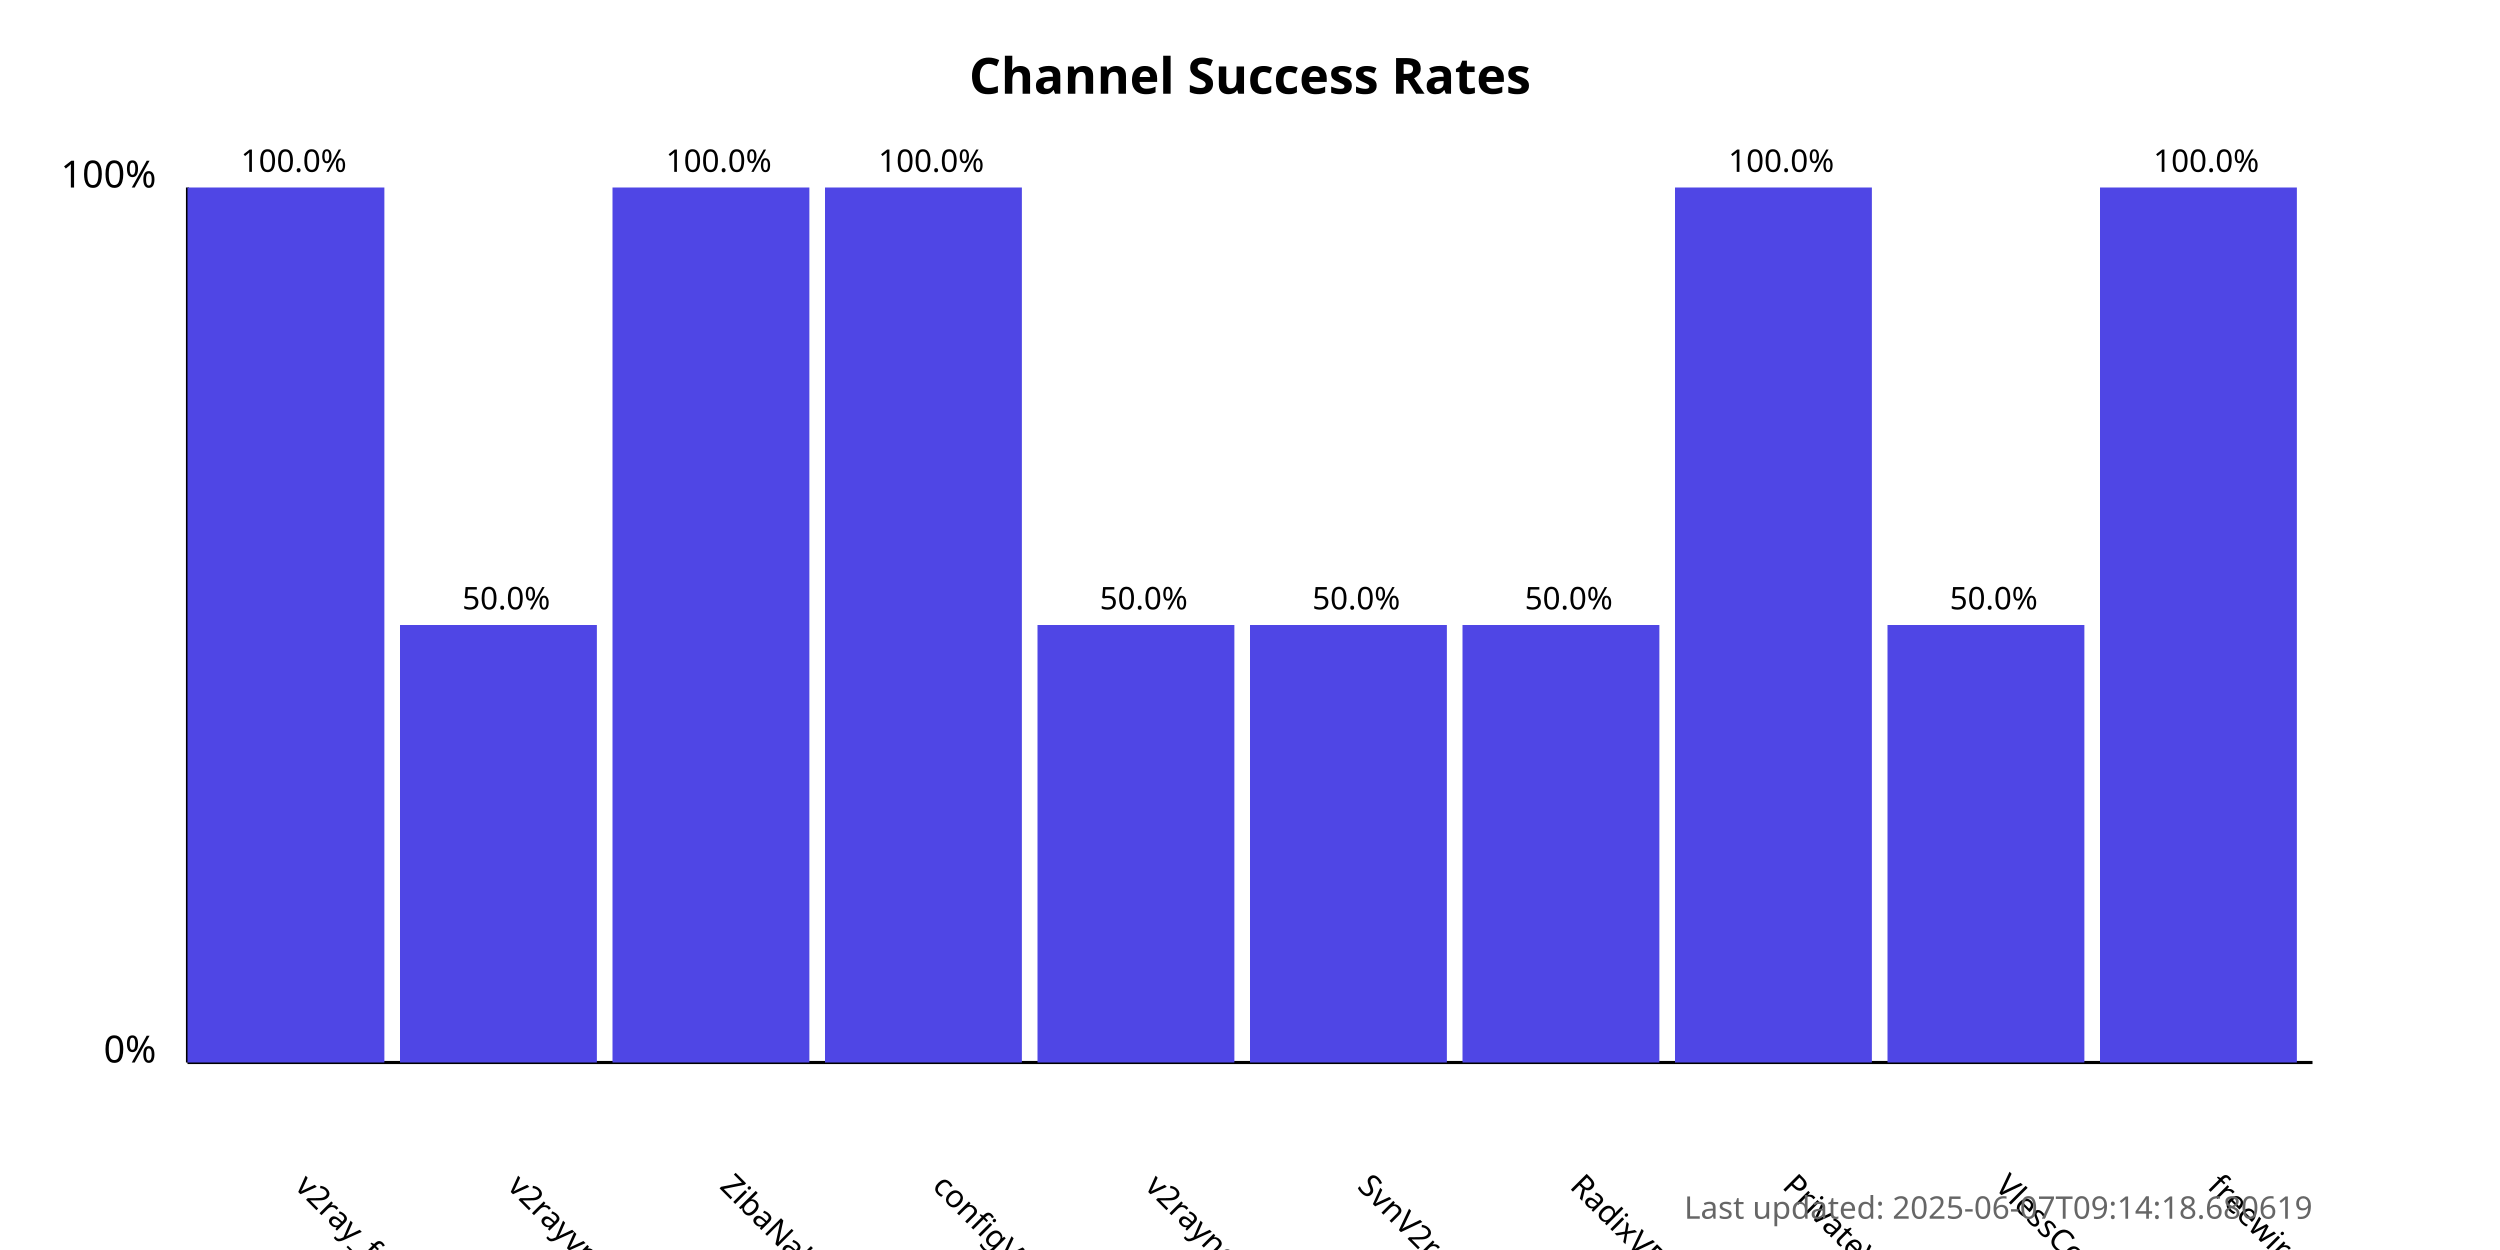
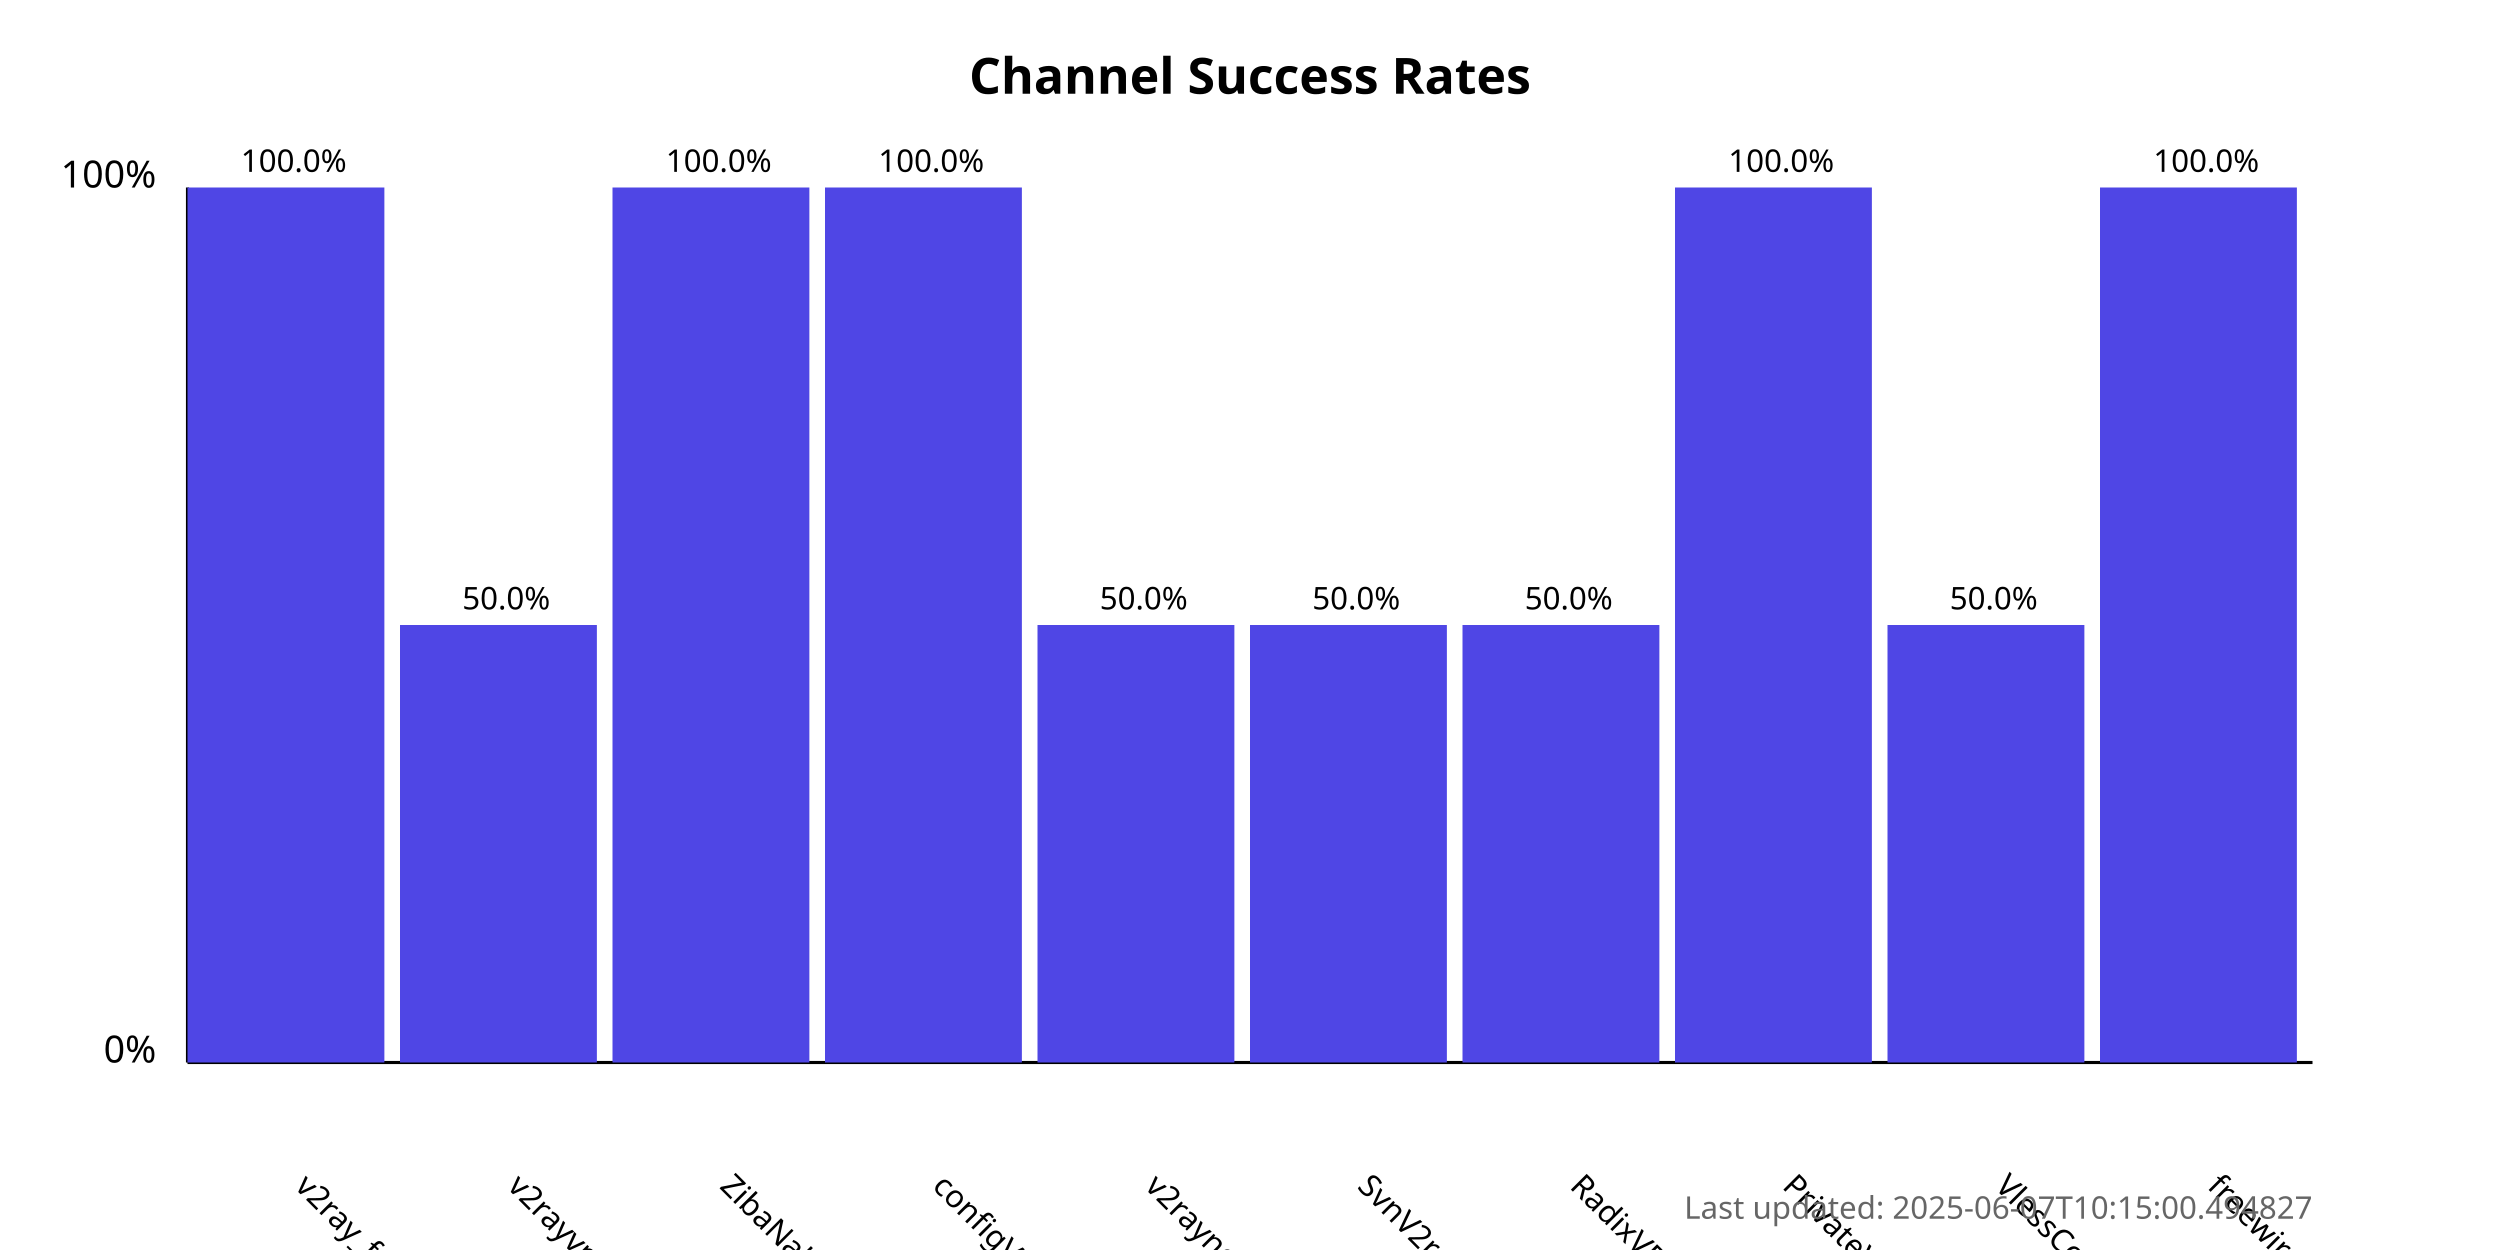
<svg xmlns="http://www.w3.org/2000/svg" width="800" height="400">
  <style>
            .chart-title { font: bold 16px sans-serif; }
            .axis-label { font: 12px sans-serif; }
            .tick-label { font: 10px sans-serif; }
            .bar { fill: #4f46e5; }
            .bar:hover { fill: #6366f1; }
            .timestamp { font: 10px sans-serif; fill: #666; }
        </style>
  <text x="400.0" y="30" text-anchor="middle" class="chart-title">
            Channel Success Rates
        </text>
  <line x1="60" y1="340" x2="60" y2="60" stroke="black" stroke-width="1" />
  <line x1="60" y1="340" x2="740" y2="340" stroke="black" stroke-width="1" />
  <text x="50" y="340" text-anchor="end" class="axis-label">0%</text>
  <text x="50" y="60" text-anchor="end" class="axis-label">100%</text>
  <g>
    <rect x="60" y="60.0" width="63.0" height="280.0" class="bar" />
    <text x="94.0" y="380" transform="rotate(45, 94.0, 380)" text-anchor="start" class="tick-label">
                v2ray_free_conf
            </text>
    <text x="94.0" y="55.0" text-anchor="middle" class="tick-label">
                100.0%
            </text>
  </g>
  <g>
    <rect x="128.0" y="200.0" width="63.0" height="140.0" class="bar" />
    <text x="162.0" y="380" transform="rotate(45, 162.0, 380)" text-anchor="start" class="tick-label">
                v2rayvpno
            </text>
    <text x="162.0" y="195.0" text-anchor="middle" class="tick-label">
                50.0%
            </text>
  </g>
  <g>
    <rect x="196.0" y="60.0" width="63.0" height="280.0" class="bar" />
    <text x="230.0" y="380" transform="rotate(45, 230.0, 380)" text-anchor="start" class="tick-label">
                ZibaNabz
            </text>
    <text x="230.0" y="55.0" text-anchor="middle" class="tick-label">
                100.0%
            </text>
  </g>
  <g>
    <rect x="264.0" y="60.0" width="63.0" height="280.0" class="bar" />
    <text x="298.0" y="380" transform="rotate(45, 298.0, 380)" text-anchor="start" class="tick-label">
                configV2rayForFree
            </text>
    <text x="298.0" y="55.0" text-anchor="middle" class="tick-label">
                100.0%
            </text>
  </g>
  <g>
    <rect x="332.0" y="200.0" width="63.0" height="140.0" class="bar" />
    <text x="366.0" y="380" transform="rotate(45, 366.0, 380)" text-anchor="start" class="tick-label">
                v2rayngvpn
            </text>
    <text x="366.0" y="195.0" text-anchor="middle" class="tick-label">
                50.0%
            </text>
  </g>
  <g>
    <rect x="400.0" y="200.0" width="63.0" height="140.0" class="bar" />
    <text x="434.0" y="380" transform="rotate(45, 434.0, 380)" text-anchor="start" class="tick-label">
                SvnV2ray
            </text>
    <text x="434.0" y="195.0" text-anchor="middle" class="tick-label">
                50.0%
            </text>
  </g>
  <g>
    <rect x="468.0" y="200.0" width="63.0" height="140.0" class="bar" />
    <text x="502.0" y="380" transform="rotate(45, 502.0, 380)" text-anchor="start" class="tick-label">
                RadixVPN
            </text>
    <text x="502.0" y="195.0" text-anchor="middle" class="tick-label">
                50.0%
            </text>
  </g>
  <g>
    <rect x="536.0" y="60.0" width="63.0" height="280.0" class="bar" />
    <text x="570.0" y="380" transform="rotate(45, 570.0, 380)" text-anchor="start" class="tick-label">
                PrivateVPNs
            </text>
    <text x="570.0" y="55.0" text-anchor="middle" class="tick-label">
                100.0%
            </text>
  </g>
  <g>
    <rect x="604.0" y="200.0" width="63.0" height="140.0" class="bar" />
    <text x="638.0" y="380" transform="rotate(45, 638.0, 380)" text-anchor="start" class="tick-label">
                VlessConfig
            </text>
    <text x="638.0" y="195.0" text-anchor="middle" class="tick-label">
                50.0%
            </text>
  </g>
  <g>
    <rect x="672.0" y="60.0" width="63.0" height="280.0" class="bar" />
    <text x="706.0" y="380" transform="rotate(45, 706.0, 380)" text-anchor="start" class="tick-label">
                freewireguard
            </text>
    <text x="706.0" y="55.0" text-anchor="middle" class="tick-label">
                100.0%
            </text>
  </g>
  <text x="740" y="390" text-anchor="end" class="timestamp">
-             Last updated: 2025-06-07T09:14:18.680619
+             Last updated: 2025-06-07T10:15:00.494827
        </text>
</svg>
